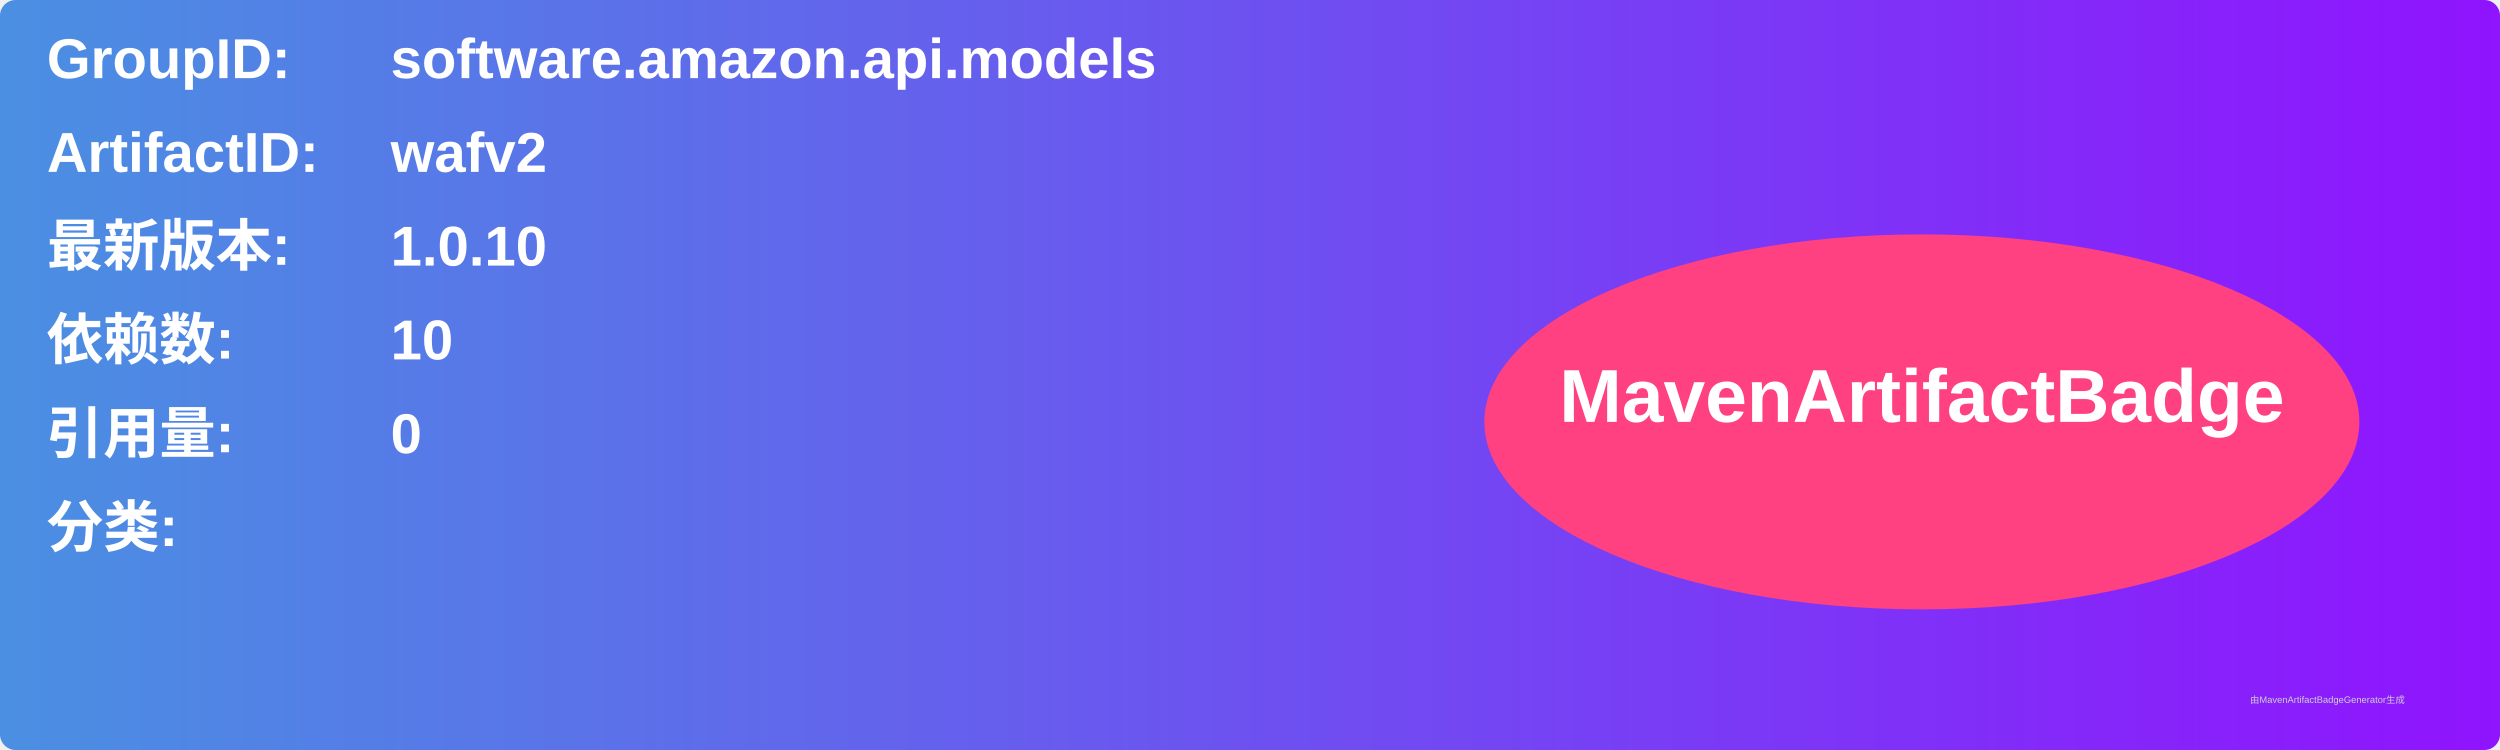
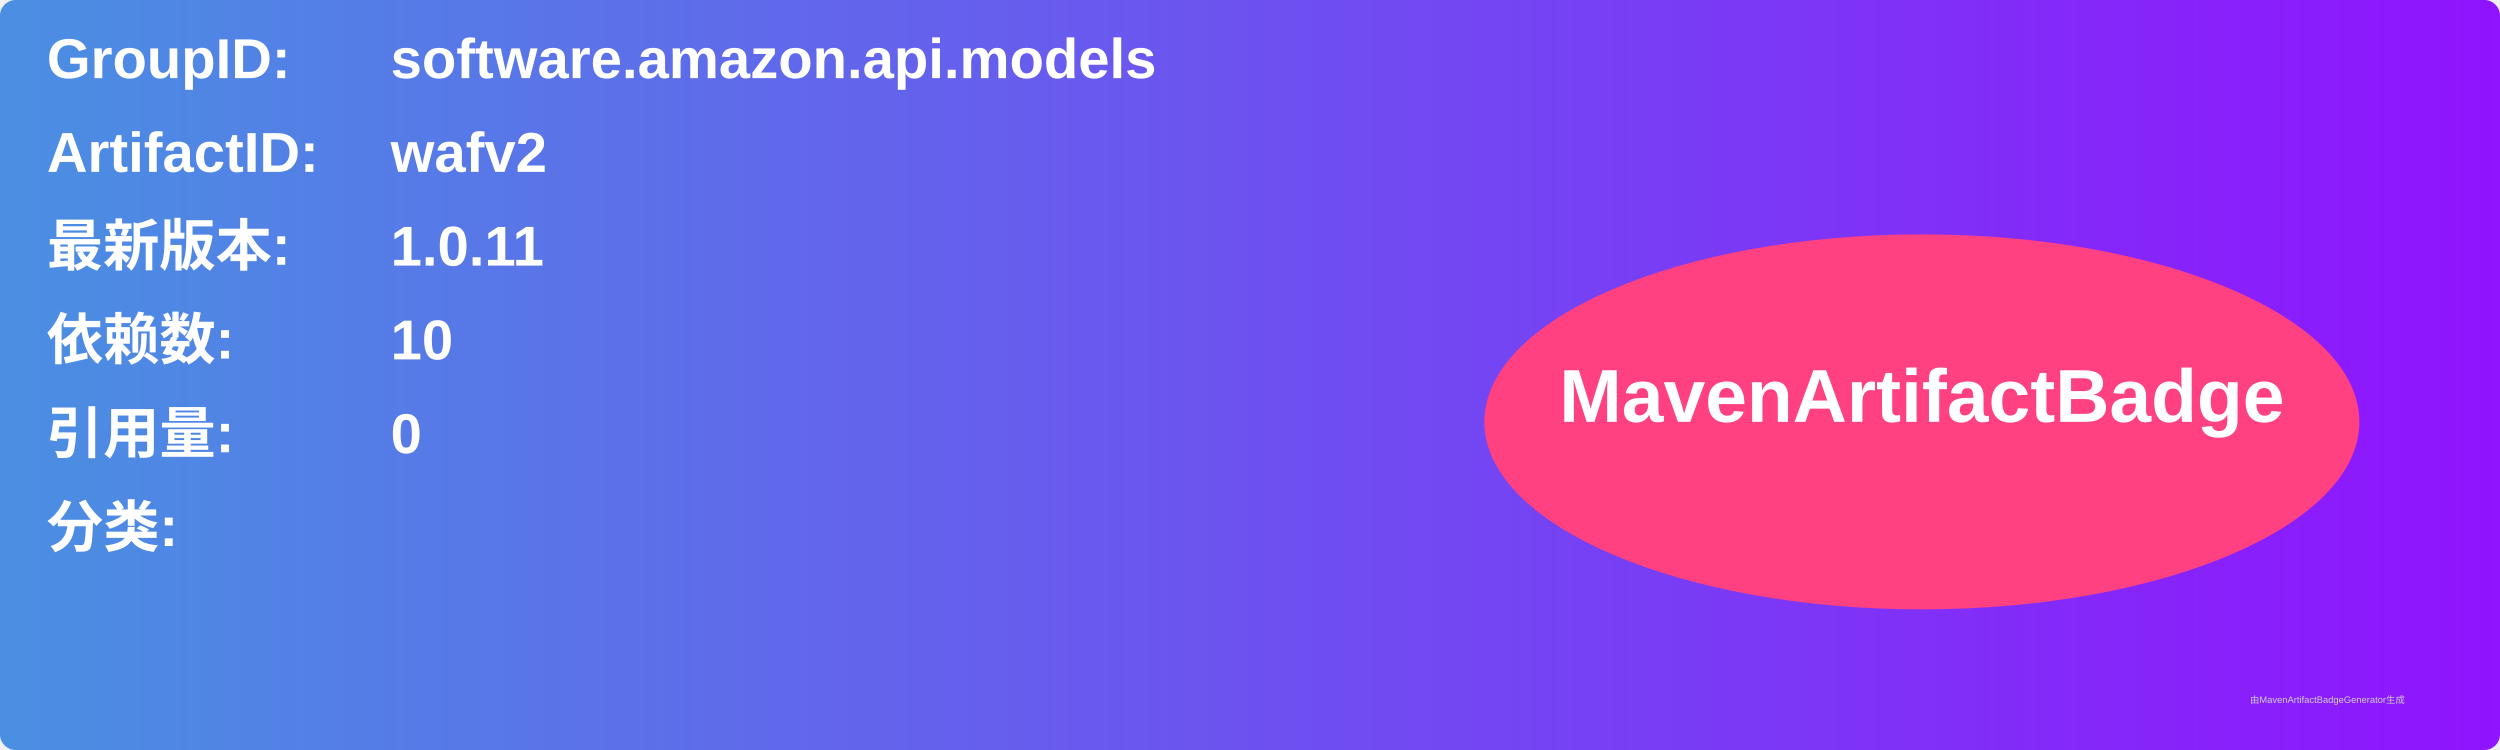
<svg xmlns="http://www.w3.org/2000/svg" width="800" height="240" viewBox="0 0 800 240">
  <linearGradient id="grad" x1="0%" y1="0%" x2="100%" y2="0%">
    <stop offset="0%" stop-color="#4a90e2" />
    <stop offset="100%" stop-color="#9013fe" />
  </linearGradient>
  <rect width="100%" height="100%" rx="5" ry="5" fill="url(#grad)" />
  <g transform="translate(15, 15)">
    <text x="0" y="10" font-family="Arial" font-size="18" fill="white" font-weight="bold" width="260">GroupID:</text>
    <text x="110" y="10" font-family="Arial" font-size="18" fill="white" font-weight="bold" width="460">software.amazon.api.models</text>
    <text x="0" y="40" font-family="Arial" font-size="18" fill="white" font-weight="bold" width="260">ArtifactID:</text>
    <text x="110" y="40" font-family="Arial" font-size="18" fill="white" font-weight="bold" width="460">wafv2</text>
    <text x="0" y="70" font-family="Arial" font-size="18" fill="white" font-weight="bold">最新版本:</text>
    <text x="110" y="70" font-family="Arial" font-size="18" fill="white" font-weight="bold">
-       <tspan font-weight="bold">1.0.10</tspan>
+       <tspan font-weight="bold">1.0.11</tspan>
    </text>
    <text x="0" y="100" font-family="Arial" font-size="18" fill="white" font-weight="bold">依赖数: </text>
    <text x="110" y="100" font-family="Arial" font-size="18" fill="white">
      <tspan font-weight="bold">10</tspan>
    </text>
    <text x="0" y="130" font-family="Arial" font-size="18" fill="white" font-weight="bold">引用量: </text>
    <text x="110" y="130" font-family="Arial" font-size="18" fill="white">
      <tspan font-weight="bold">0</tspan>
    </text>
    <text x="0" y="160" font-family="Arial" font-size="18" fill="white" font-weight="bold">分类:</text>
    <text x="10" y="190" font-family="Arial" font-size="10" fill="white">
      <tspan font-weight="bold" />
    </text>
    <ellipse cx="600" cy="120" rx="140" ry="60" fill="#ff4081" />
    <text x="600" y="120" text-anchor="middle" font-family="Arial" font-size="24" fill="white" font-weight="bold">MavenArtifactBadge</text>
  </g>
  <text x="720" y="225" font-family="Arial" font-size="3" fill="#d0d0d0">由MavenArtifactBadgeGenerator生成</text>
</svg>
